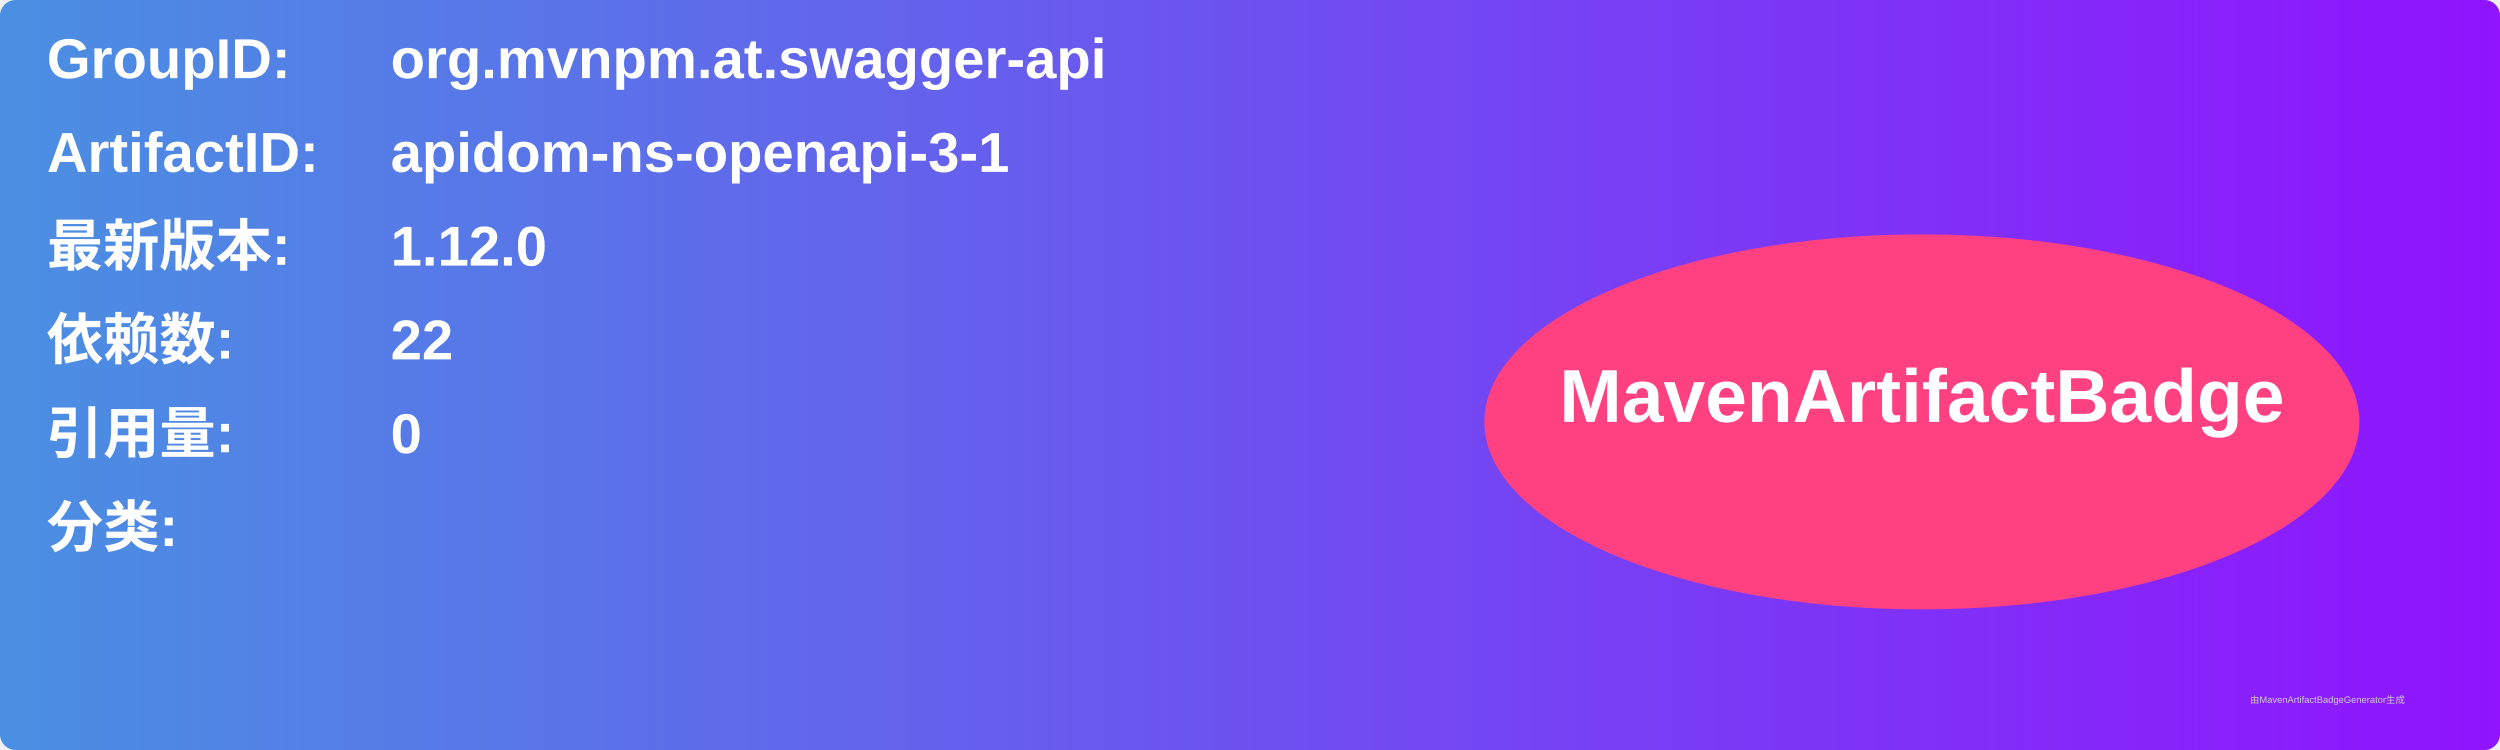
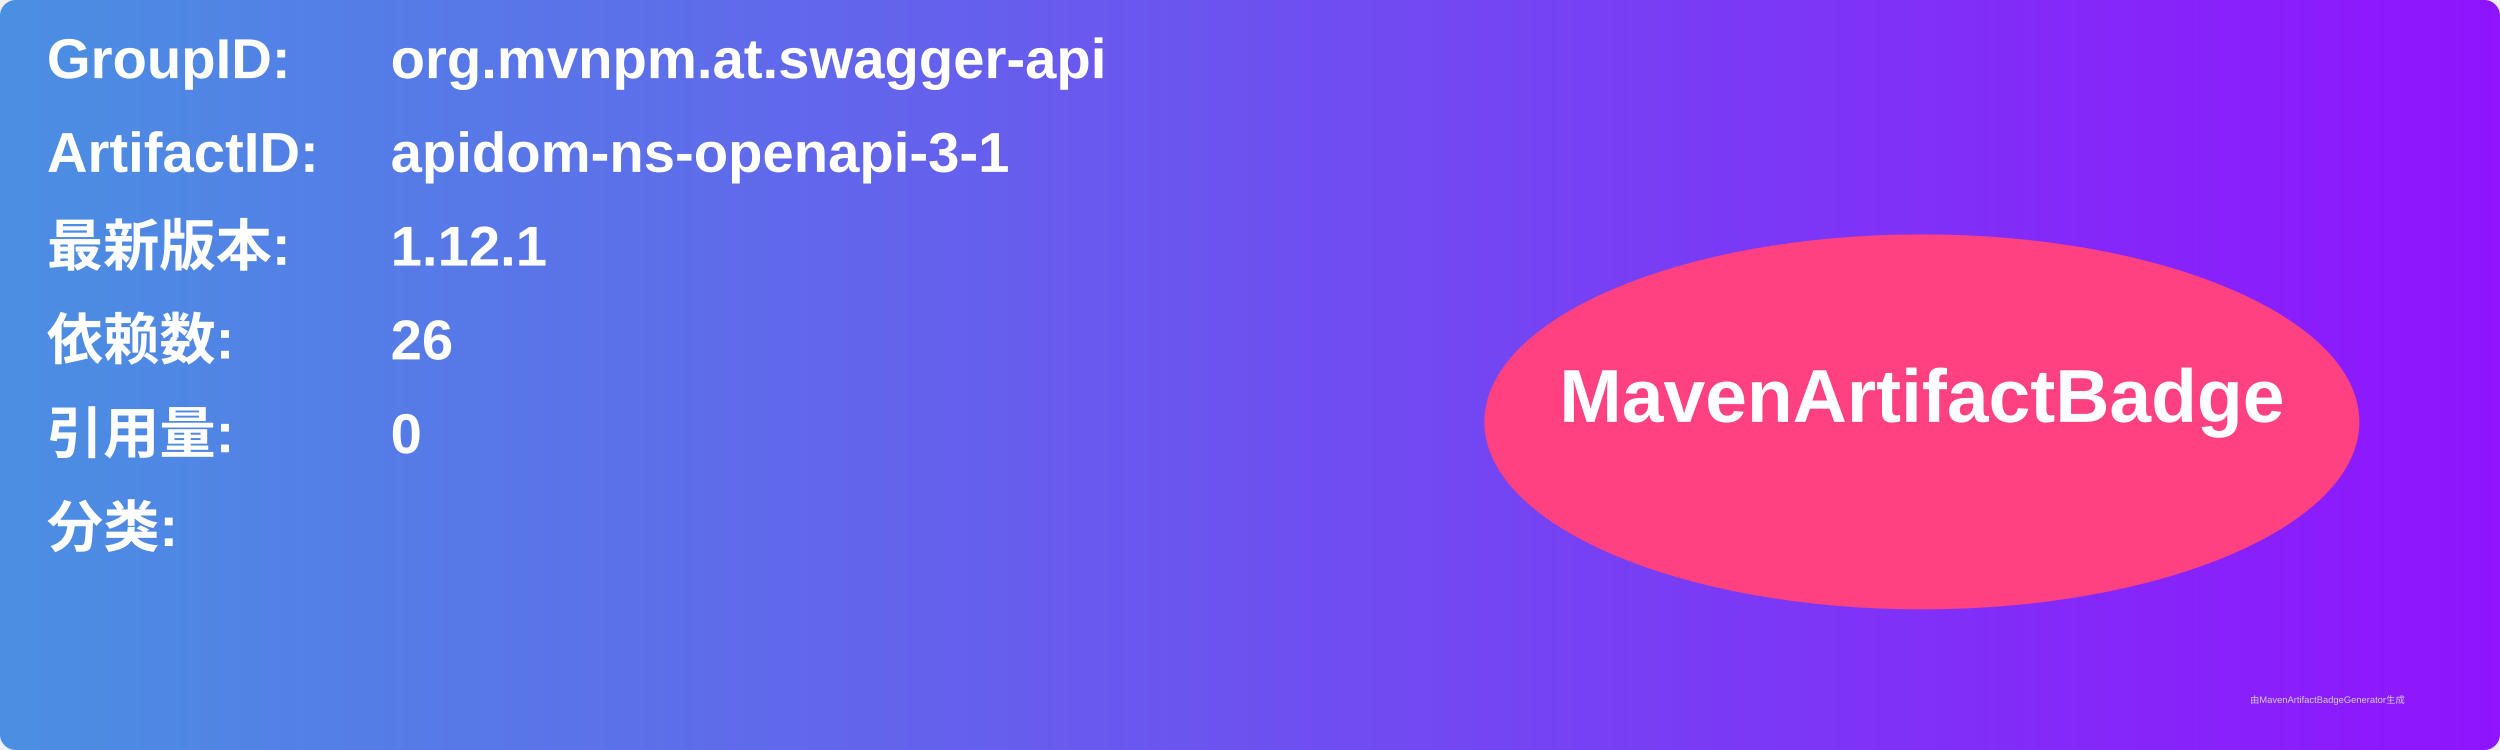
<svg xmlns="http://www.w3.org/2000/svg" width="800" height="240" viewBox="0 0 800 240">
  <linearGradient id="grad" x1="0%" y1="0%" x2="100%" y2="0%">
    <stop offset="0%" stop-color="#4a90e2" />
    <stop offset="100%" stop-color="#9013fe" />
  </linearGradient>
  <rect width="100%" height="100%" rx="5" ry="5" fill="url(#grad)" />
  <g transform="translate(15, 15)">
    <text x="0" y="10" font-family="Arial" font-size="18" fill="white" font-weight="bold" width="260">GroupID:</text>
    <text x="110" y="10" font-family="Arial" font-size="18" fill="white" font-weight="bold" width="460">org.mvnpm.at.swagger-api</text>
    <text x="0" y="40" font-family="Arial" font-size="18" fill="white" font-weight="bold" width="260">ArtifactID:</text>
    <text x="110" y="40" font-family="Arial" font-size="18" fill="white" font-weight="bold" width="460">apidom-ns-openapi-3-1</text>
    <text x="0" y="70" font-family="Arial" font-size="18" fill="white" font-weight="bold">最新版本:</text>
    <text x="110" y="70" font-family="Arial" font-size="18" fill="white" font-weight="bold">
-       <tspan font-weight="bold">1.12.0</tspan>
+       <tspan font-weight="bold">1.12.1</tspan>
    </text>
    <text x="0" y="100" font-family="Arial" font-size="18" fill="white" font-weight="bold">依赖数: </text>
    <text x="110" y="100" font-family="Arial" font-size="18" fill="white">
-       <tspan font-weight="bold">22</tspan>
+       <tspan font-weight="bold">26</tspan>
    </text>
    <text x="0" y="130" font-family="Arial" font-size="18" fill="white" font-weight="bold">引用量: </text>
    <text x="110" y="130" font-family="Arial" font-size="18" fill="white">
      <tspan font-weight="bold">0</tspan>
    </text>
    <text x="0" y="160" font-family="Arial" font-size="18" fill="white" font-weight="bold">分类:</text>
    <text x="10" y="190" font-family="Arial" font-size="10" fill="white">
      <tspan font-weight="bold" />
    </text>
    <ellipse cx="600" cy="120" rx="140" ry="60" fill="#ff4081" />
    <text x="600" y="120" text-anchor="middle" font-family="Arial" font-size="24" fill="white" font-weight="bold">MavenArtifactBadge</text>
  </g>
  <text x="720" y="225" font-family="Arial" font-size="3" fill="#d0d0d0">由MavenArtifactBadgeGenerator生成</text>
</svg>
